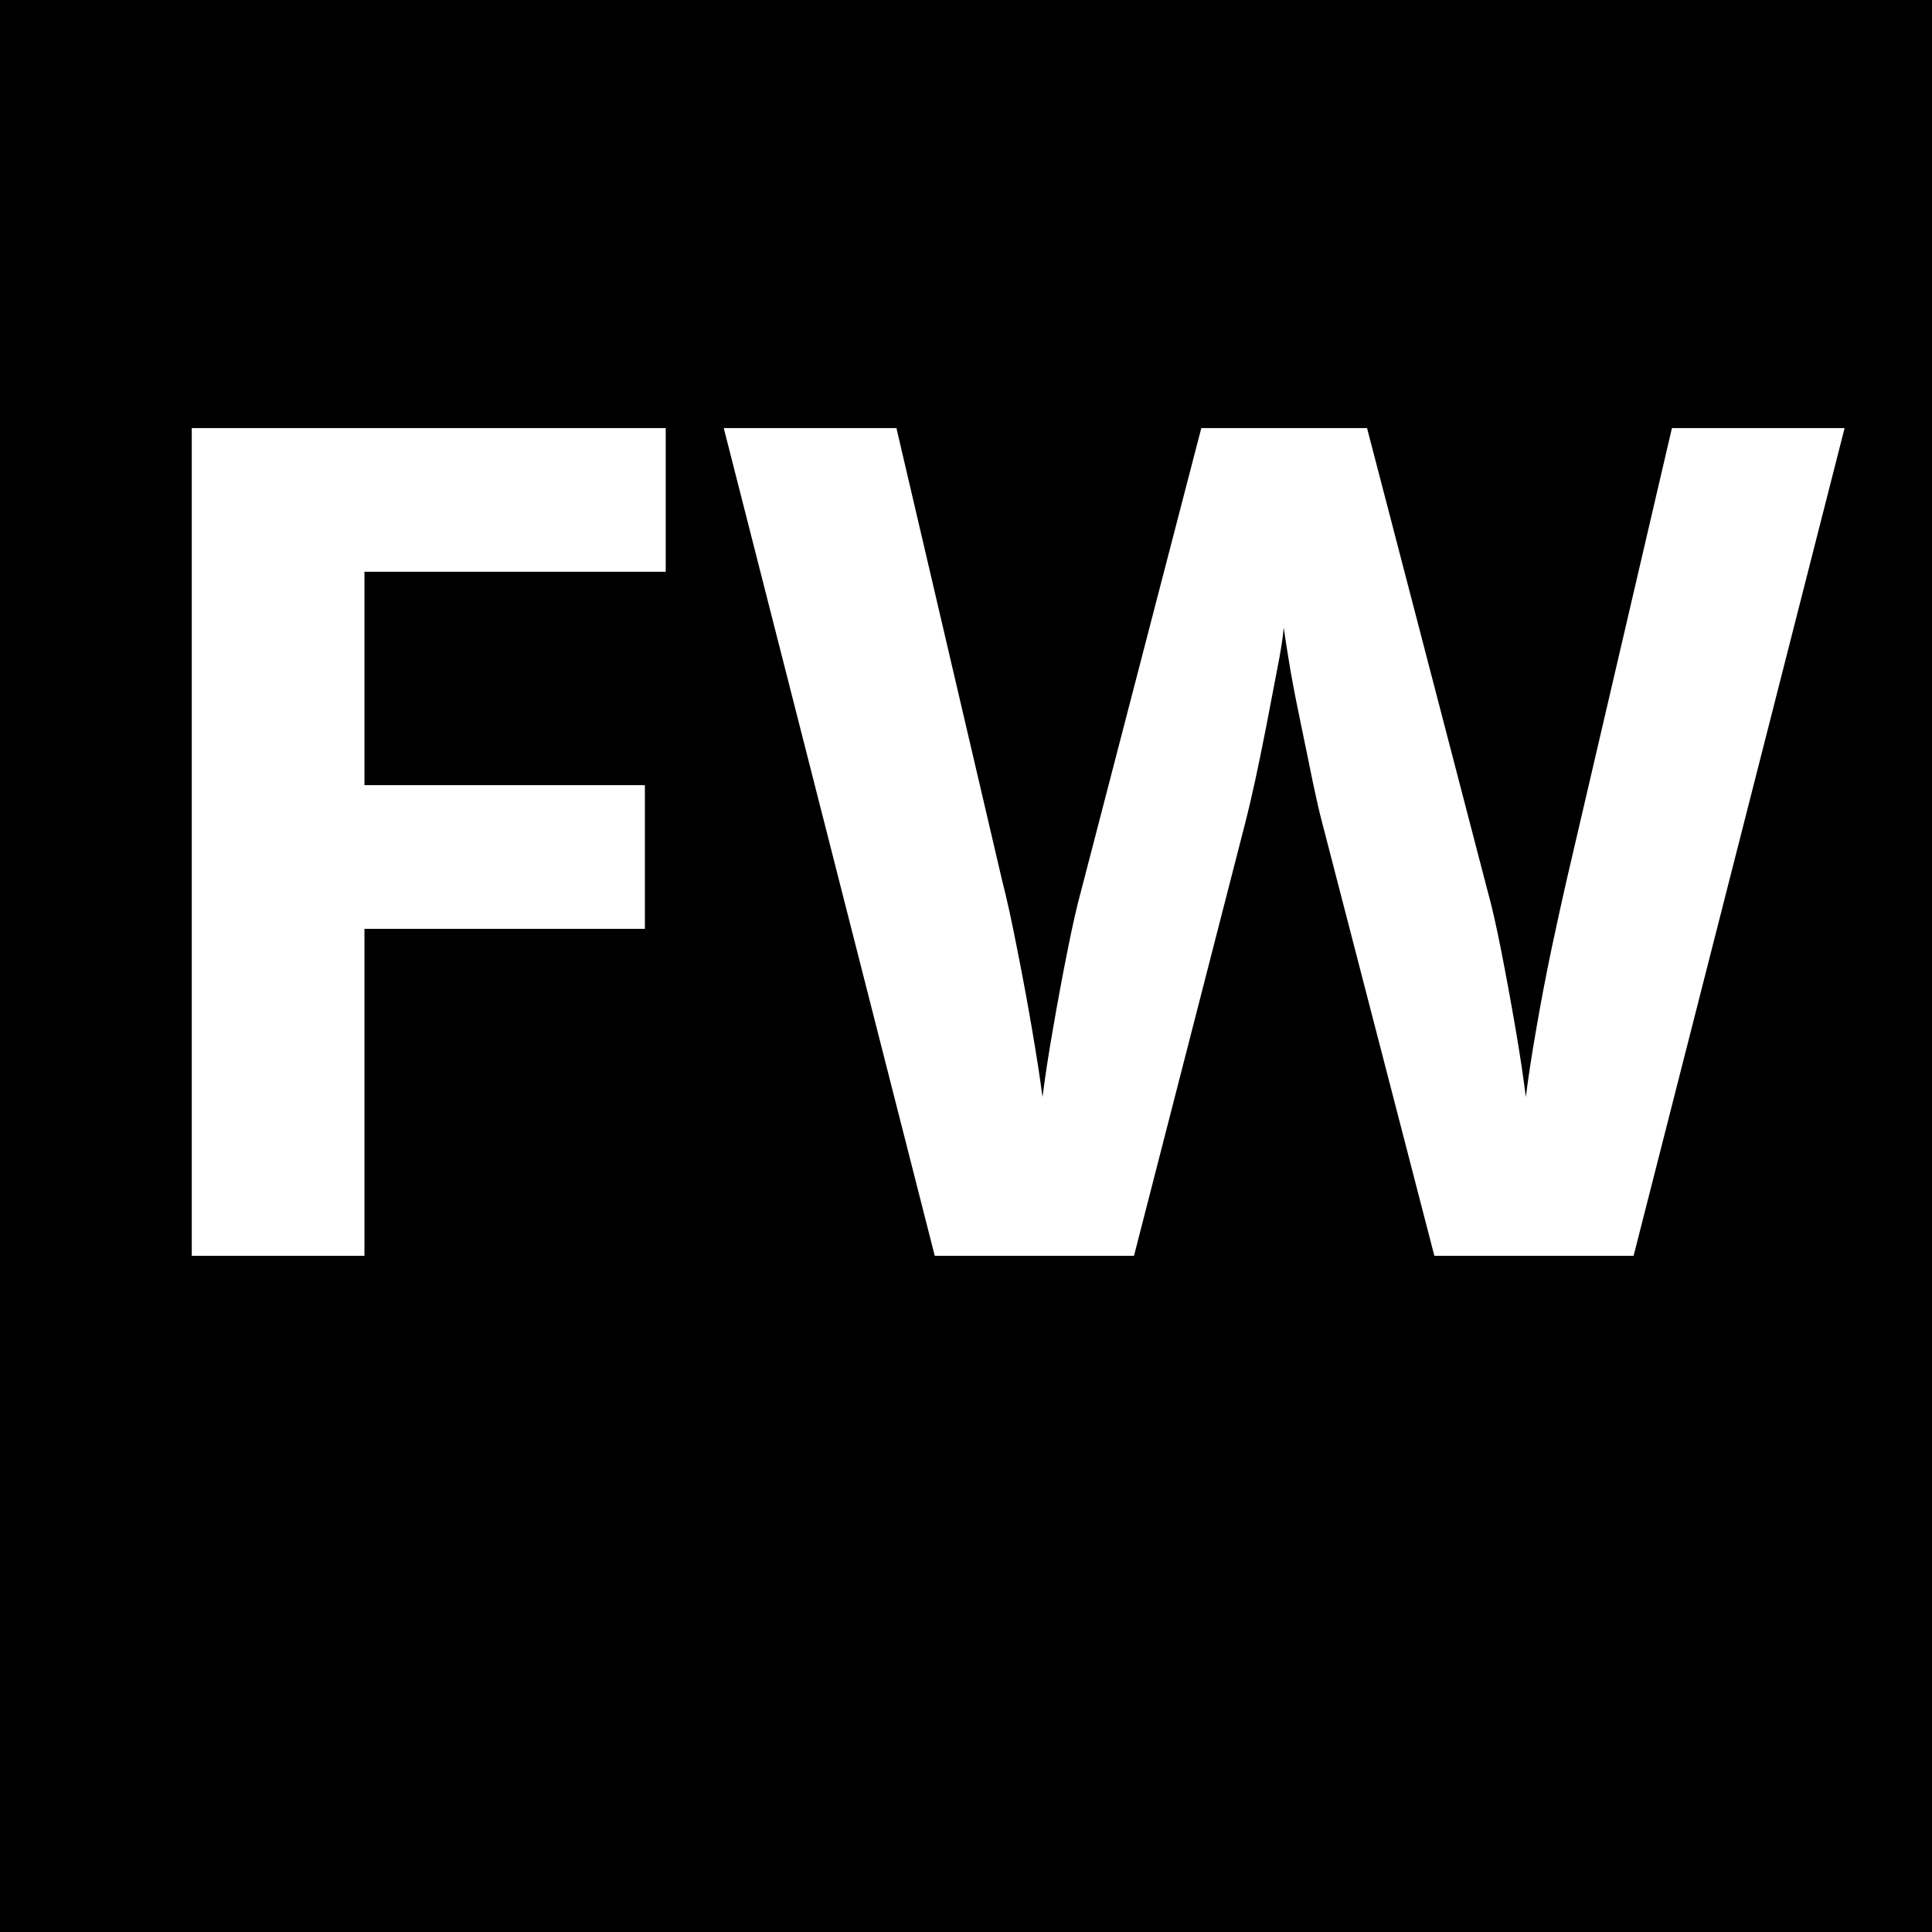
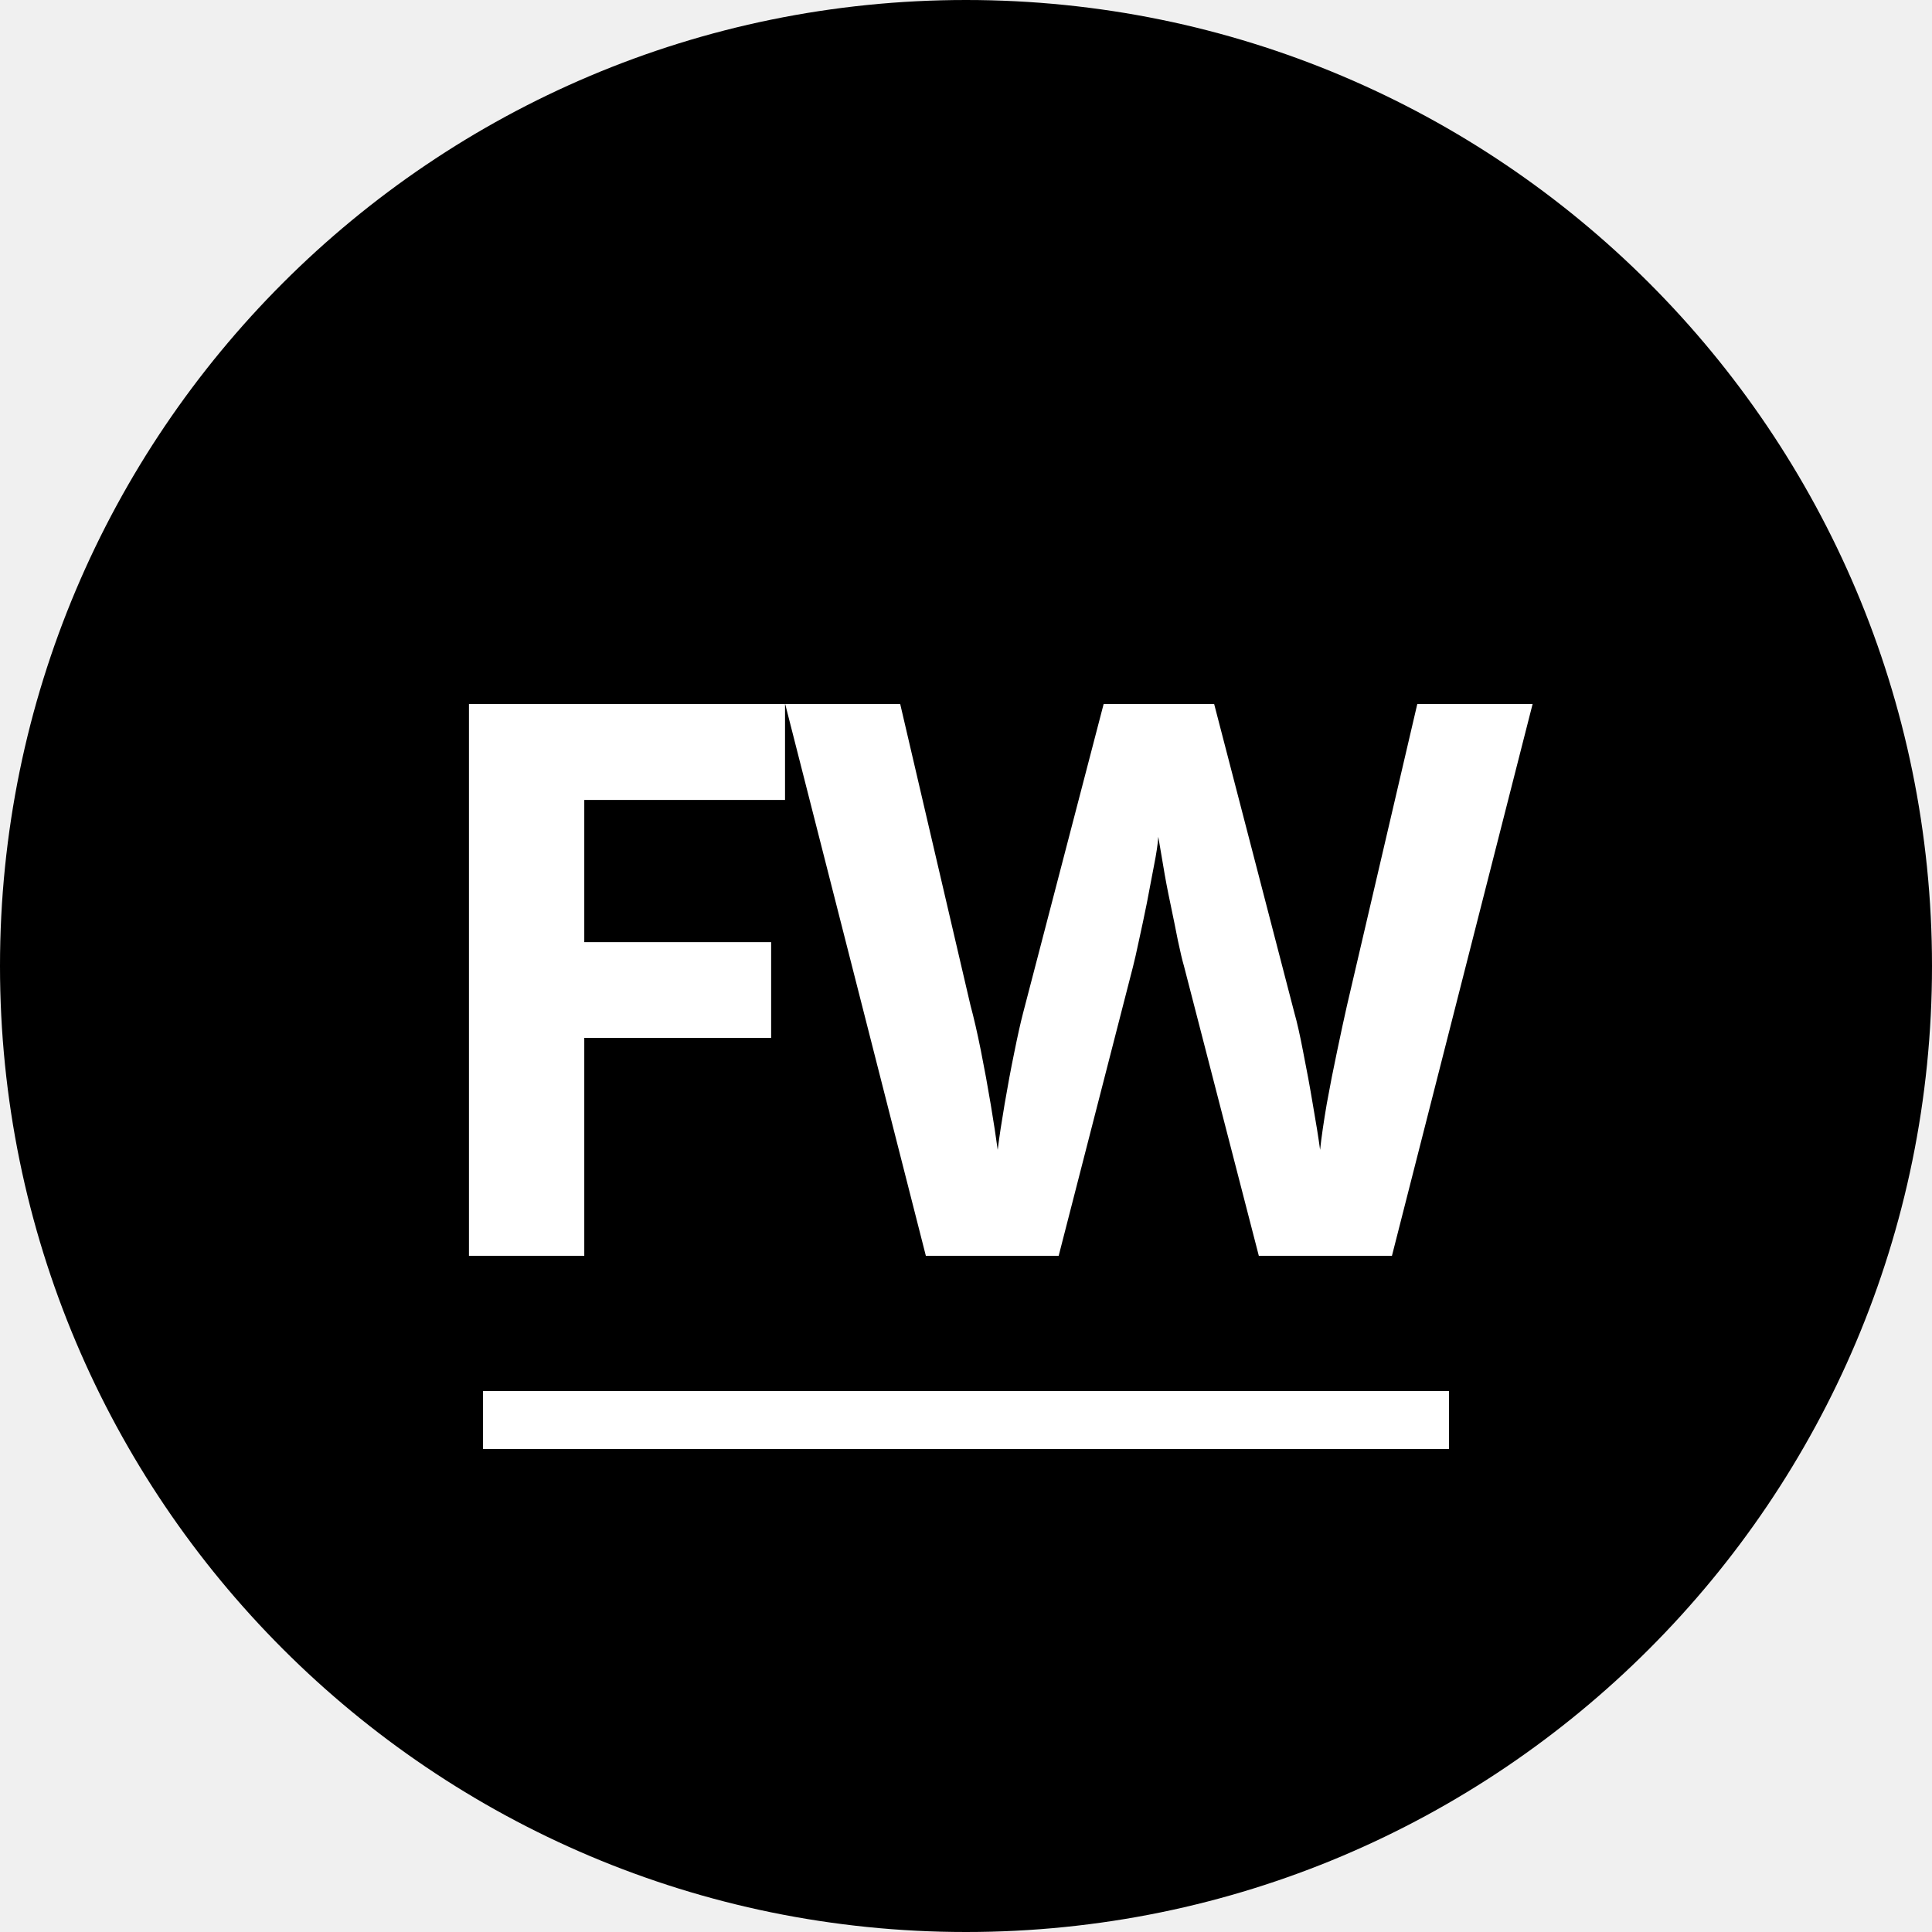
<svg xmlns="http://www.w3.org/2000/svg" viewBox="0 0 100 100">
-   <rect width="100" height="100" fill="#000000" />
-   <text x="50" y="65" font-family="'Kanit', sans-serif" font-size="60" font-weight="bold" text-anchor="middle" fill="#ffffff">FW</text>
+   <circle cx="50" cy="50" r="50" fill="#000000" />
+   <text x="50" y="65" font-family="'Kanit', sans-serif" font-size="40" font-weight="700" text-anchor="middle" fill="#ffffff" letter-spacing="-2">FW</text>
+   <rect x="25" y="72" width="50" height="3" fill="#ffffff" />
</svg>
